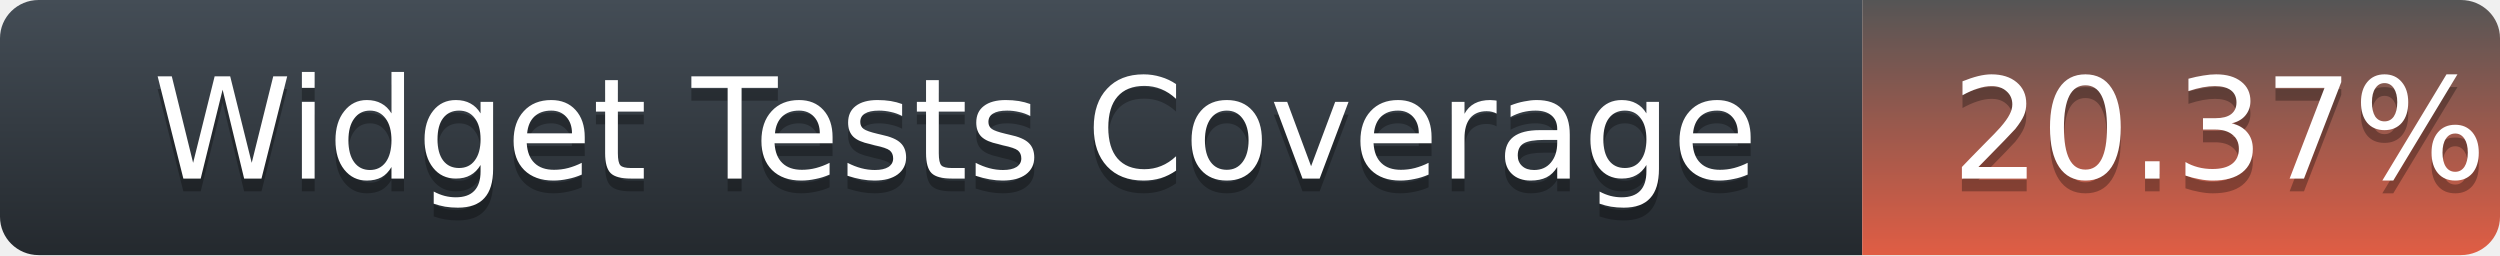
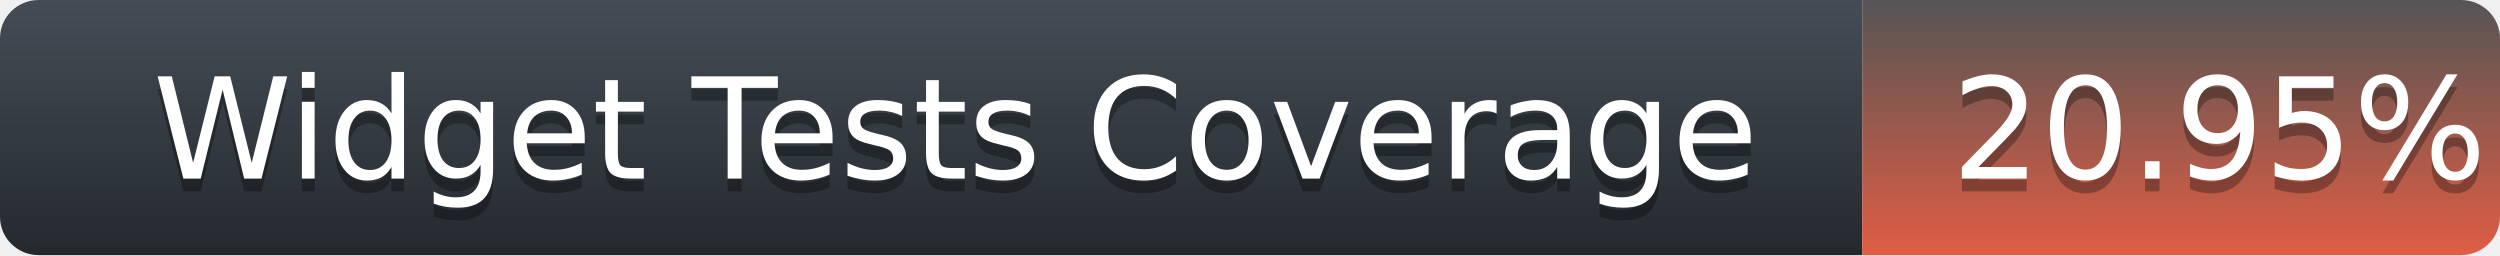
<svg xmlns="http://www.w3.org/2000/svg" width="196" height="20">
  <defs>
    <linearGradient id="title-fill" x1="50%" y1="0%" x2="50%" y2="100%">
      <stop stop-color="#444D56" offset="0%" />
      <stop stop-color="#24292E" offset="100%" />
    </linearGradient>
    <linearGradient id="coverage-fill" x1="50%" y1="0%" x2="50%" y2="100%">
      <stop stop-color="#555" offset="0%" />
      <stop stop-color="#e05d44" offset="100%" />
    </linearGradient>
  </defs>
  <g fill="none" fill-rule="evenodd">
    <g font-family="'DejaVu Sans',Verdana,Geneva,sans-serif" font-size="11">
      <path d="M0,3 C0,1.343 1.355,0 3.027,0 L146,0 L146,20 L3.027,20 C1.355,20 0,18.657 0,17 L0,3 Z" fill="url(#title-fill)" fill-rule="nonzero" />
      <text fill="#010101" fill-opacity=".3">
        <tspan x="12" y="15" aria-hidden="true">Widget Tests Coverage</tspan>
      </text>
      <text fill="#FFFFFF">
        <tspan x="12" y="14">Widget Tests Coverage</tspan>
      </text>
    </g>
    <g transform="translate(146)" font-family="'DejaVu Sans',Verdana,Geneva,sans-serif" font-size="11">
      <path d="M0 0h46.939C48.629 0 50 1.343 50 3v14c0 1.657-1.37 3-3.061 3H0V0z" fill="url(#coverage-fill)" fill-rule="nonzero" />
      <text fill="#010101" fill-opacity=".3" aria-hidden="true">
-         <tspan x="7" y="15">20.37%</tspan>
+         <tspan x="7" y="15">20.95%</tspan>
      </text>
      <text fill="#FFFFFF">
-         <tspan x="7" y="14">20.37%</tspan>
+         <tspan x="7" y="14">20.95%</tspan>
      </text>
    </g>
  </g>
</svg>
